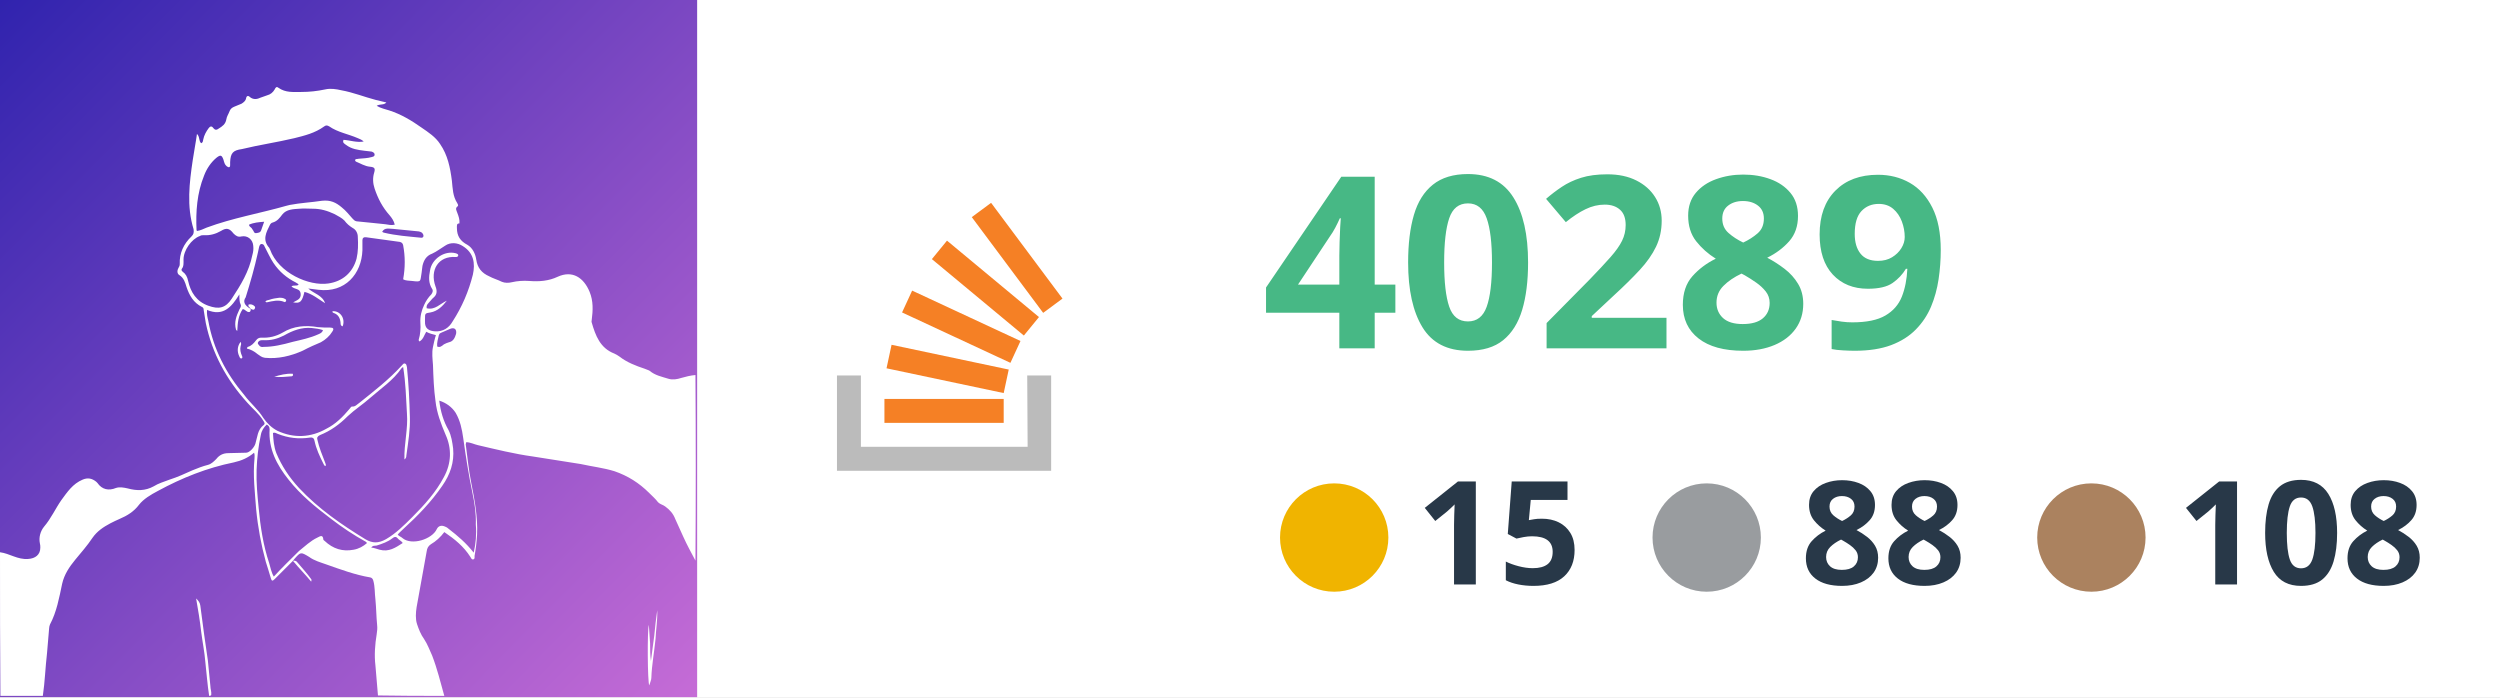
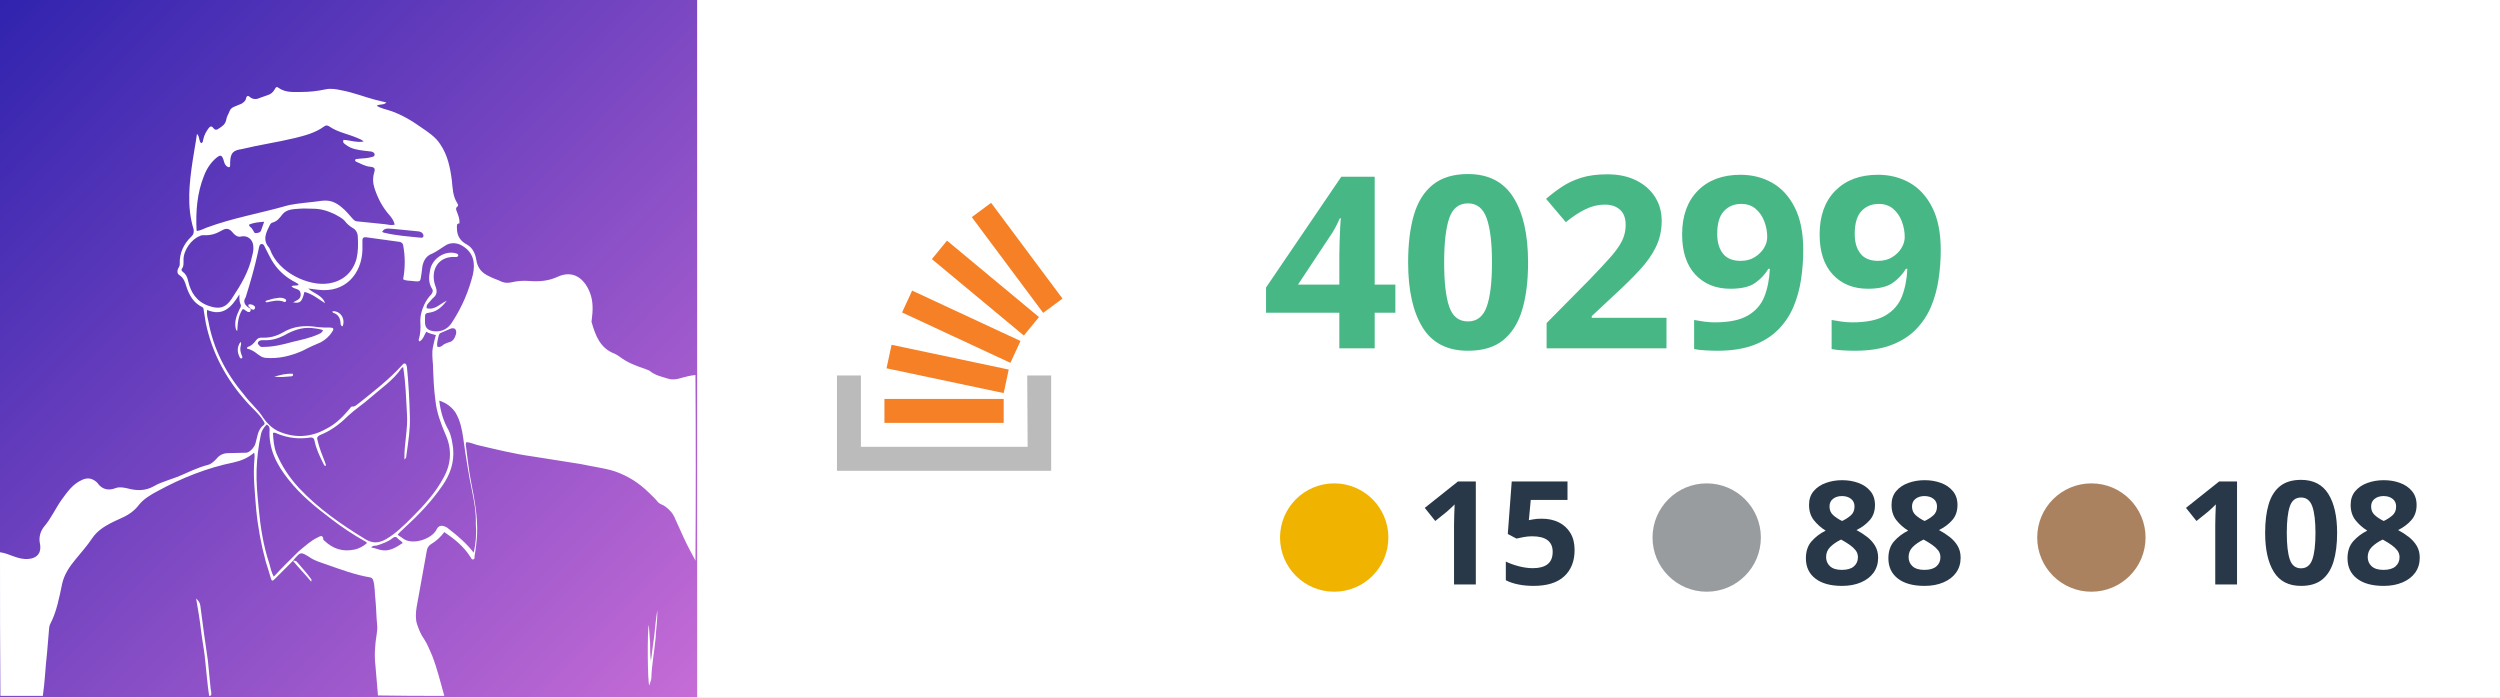
<svg xmlns="http://www.w3.org/2000/svg" version="1.1" id="Layer_1" x="0px" y="0px" viewBox="0 0 595.3 166" style="enable-background:new 0 0 595.3 166;" xml:space="preserve">
  <style type="text/css">
	.st0{fill:#FFFFFF;}
	.st1{fill:url(#SVGID_1_);}
	.st2{fill-rule:evenodd;clip-rule:evenodd;fill:#BBBBBB;}
	.st3{fill:#F58025;}
	.st4{fill:#47B885;}
	.st5{font-family:-apple-system,BlinkMacSystemFont,"Segoe UI","Noto Sans",Helvetica,Arial,sans-serif,"Apple Color Emoji","Segoe UI Emoji"; font-weight:bold;}
	.st6{font-size:57.238px;}
	.st7{fill:#283848;}
	.st8{font-size:34.343px;}
	.st9{fill-rule:evenodd;clip-rule:evenodd;fill:#F0B400;}
	.st10{fill-rule:evenodd;clip-rule:evenodd;fill:#999C9F;}
	.st11{fill-rule:evenodd;clip-rule:evenodd;fill:#AB825F;}
</style>
  <rect x="166" class="st0" width="429.3" height="166" />
  <g id="Layer_1_00000143593139201819616030000004613165705579663764_">
    <g id="Layer_1_00000039092640790402081190000010982682972461611683_">
      <linearGradient id="SVGID_1_" gradientUnits="userSpaceOnUse" x1="-2.451511e-03" y1="-337.998" x2="1.018" y2="-336.988" gradientTransform="matrix(166 0 0 166 0 56108.008)">
        <stop offset="0" style="stop-color:#3023AE" />
        <stop offset="1" style="stop-color:#C86DD7" />
      </linearGradient>
      <path class="st1" d="M0,0h166v166H0V0z" />
      <g>
        <path class="st2" d="M244.6,89.4h5.7v22.7h-51V89.4h5.7v17h39.7L244.6,89.4L244.6,89.4z" />
        <path class="st3" d="M211.1,87.7l27.9,5.9l1.2-5.6l-27.9-5.9L211.1,87.7z M214.8,74.4l25.8,12l2.4-5.2l-25.8-12L214.8,74.4z      M221.9,61.7l21.9,18.2l3.6-4.4l-21.9-18.2L221.9,61.7z M236,48.3l-4.6,3.4l17,22.8l4.6-3.4L236,48.3z M210.6,100.7H239V95h-28.4     V100.7L210.6,100.7z" />
      </g>
-       <text transform="matrix(1 0 0 1 300.499 82.9445)" class="st4 st5 st6">40289</text>
+       <text transform="matrix(1 0 0 1 300.499 82.9445)" class="st4 st5 st6">40299</text>
      <text transform="matrix(1 0 0 1 518.4951 139.1691)" class="st7 st5 st8">108</text>
      <text transform="matrix(1 0 0 1 428.8154 139.1691)" class="st7 st5 st8">88</text>
      <text transform="matrix(1 0 0 1 337.2344 139.1691)" class="st7 st5 st8">15</text>
      <circle class="st9" cx="317.7" cy="128" r="12.9" />
      <circle class="st10" cx="406.4" cy="128" r="12.9" />
      <circle class="st11" cx="498" cy="128" r="12.9" />
    </g>
  </g>
  <g id="Layer_2_00000129905321798302084830000002118231201492230333_">
    <path class="st0" d="M0,131.5c2.3,0.3,4.2,1.8,6.7,1.6c1.7-0.1,2.9-1,2.9-2.7c0-0.3,0-0.7-0.1-1c-0.3-1.4,0.1-2.9,1-4   c1.7-2,2.7-4.3,4.1-6.3c1.4-1.9,2.7-3.9,5.1-4.9c1.2-0.5,2.2-0.3,3.2,0.5c0.1,0.1,0.2,0.2,0.3,0.3c1.1,1.6,2.7,1.9,4.4,1.2   c0.9-0.3,1.9-0.1,2.8,0.1c2.2,0.6,4.2,0.6,6.2-0.5c1.1-0.7,2.5-1.1,3.8-1.6c1.9-0.6,3.6-1.4,5.4-2.2c1.2-0.5,2.5-1,3.7-1.3   c0.8-0.2,1.4-0.8,2-1.4c0.7-0.9,1.6-1.4,2.9-1.4c1.4,0,2.8-0.1,4.2-0.1c0.8,0,1.9-1.2,2.2-2.1c0.5-1.6,0.5-3.4,2-4.5   c0.4-0.3,0.1-0.7-0.1-1c-1-1.7-2.6-2.9-3.8-4.3c-5-5.5-8.4-11.8-9.9-19c-0.2-1-0.3-2.1-0.5-3.1c0-0.3-0.1-0.6-0.4-0.7   c-2-1-3-2.7-3.7-4.8c-0.3-1-0.6-2.1-1.7-2.8c-0.5-0.3-0.6-1-0.2-1.7c0.2-0.3,0.3-0.6,0.3-0.9c-0.1-2.6,0.9-4.8,2.8-6.6   c0.5-0.5,0.6-0.9,0.5-1.7c-1.7-5.5-1-11.1-0.2-16.5c0.3-2.1,0.7-4,1-6.2c0.7,0.6,0.4,1.7,1,2.2c0.5-0.2,0.4-0.6,0.5-0.9   c0.2-1,0.7-1.9,1.3-2.7c0.3-0.4,0.7-0.6,1.1,0c0.4,0.5,0.8,0.5,1.3,0.1c0.8-0.5,1.6-1,1.8-2.2c0.1-0.7,0.5-1.2,0.8-2   c0.2-0.5,0.6-0.8,1.1-1c0.6-0.2,1.1-0.5,1.7-0.7c0.5-0.3,1-0.7,1.1-1.3c0.1-0.6,0.5-0.7,0.9-0.3c0.7,0.6,1.6,0.6,2.4,0.2   c0.5-0.2,1.1-0.4,1.7-0.6c0.8-0.2,1.4-0.7,1.8-1.4c0.2-0.4,0.4-0.8,0.9-0.4c1.7,1.2,3.5,1,5.4,1c2,0,3.8-0.2,5.7-0.6   c1.3-0.3,2.6-0.1,3.9,0.2c2.8,0.5,5.5,1.6,8.2,2.3c0.8,0.2,1.6,0.4,2.5,0.6c-0.6,0.7-1.6,0.3-2.3,0.8c1,0.6,2.1,0.8,3,1.1   c2.8,0.9,5.3,2.4,7.7,4.1c1.6,1.1,3.3,2.2,4.4,3.9c1.8,2.6,2.4,5.6,2.8,8.7c0.2,1.9,0.2,3.7,1.3,5.4c0.1,0.2,0.3,0.5,0.1,0.7   c-0.7,0.5-0.3,1-0.1,1.6c0.3,0.8,0.6,1.6,0.5,2.5c-0.7,0-0.6,0.5-0.6,1.1c0,1.9,0.8,3.1,2.5,4c1.2,0.7,1.9,2.1,2.1,3.5   c0.3,2,1.3,3.2,3.1,4c0.9,0.5,2,0.8,3,1.3c0.7,0.3,1.6,0.3,2.4,0.1c1.3-0.3,2.7-0.4,4.1-0.3c2.4,0.2,4.7,0,6.8-1   c3.5-1.6,6.2,0.2,7.6,3.6c0.9,2.2,0.8,4.4,0.5,6.7c0,0.2-0.1,0.4,0,0.6c0.9,3.1,2,6.1,5.4,7.4c0.4,0.2,0.8,0.4,1.2,0.7   c1.8,1.4,3.9,2.2,6,2.9c0.4,0.2,0.9,0.3,1.2,0.5c1.3,1.1,2.9,1.4,4.5,1.9c1,0.3,2.1,0.1,3-0.2c1.1-0.3,2.2-0.6,3.4-0.7   c0.1,14.7,0.1,29.5,0,44.2c-1-1.9-2-3.7-2.9-5.7c-0.6-1.4-1.3-2.8-1.9-4.2c-0.5-1.3-1.3-2.2-2.4-3c-0.5-0.4-1.2-0.5-1.7-1   c-0.6-0.8-1.3-1.4-2.1-2.2c-2.4-2.4-5.1-4.1-8.3-5.2c-2.6-0.8-5.3-1.1-8-1.7c-3.8-0.6-7.5-1.2-11.4-1.8c-4.4-0.6-8.8-1.7-13.1-2.7   c-0.9-0.2-1.8-0.7-2.8-0.7c0,0.2-0.1,0.4-0.1,0.5c0.4,3,0.7,6.1,1.3,9.1c0.8,4.1,1.6,8.2,1.4,12.4c-0.1,1.8-0.3,3.4-0.6,5.1   c0,0.3,0.1,0.7-0.3,0.8c-0.4,0.1-0.5-0.3-0.7-0.6c-1.6-2.5-3.7-4.2-6.2-5.9c-0.9,1.2-2,2.2-3.2,2.9c-0.6,0.4-0.9,0.9-1,1.7   c-0.8,4.4-1.6,8.9-2.4,13.3c-0.2,1.3-0.3,2.8,0.1,4s0.9,2.5,1.7,3.6c0.8,1.2,1.3,2.6,1.9,3.9c1.2,3.1,2,6.4,2.9,9.6   c-5.3,0-10.4,0-15.8-0.1c-0.2-2.4-0.4-4.8-0.6-7.1c-0.3-2.5-0.1-5.1,0.3-7.5c0.1-0.7,0.2-1.4,0.1-2.2c-0.2-2-0.2-4-0.4-6   c-0.2-1.6-0.1-3.1-0.5-4.5c-0.1-0.4-0.3-0.7-0.7-0.8c-3.6-0.6-7.1-1.9-10.5-3.1c-1.4-0.5-2.9-0.9-4.1-1.8c-2-1.2-2-1.2-3.5,0.5   c-0.1,0.1-0.2,0.3-0.4,0.5c-0.1,0.1-0.1,0.1-0.2,0.2c-1.4,1.4-2.8,2.8-4.1,4.1c-0.5,0.5-0.7,0.5-0.9-0.2c-0.4-1.3-0.8-2.7-1.2-3.9   c-1.1-4-1.9-8.3-2.3-12.5c-0.3-4-0.8-8.1-0.4-12.1c0-0.4,0.1-0.9-0.1-1.4c-1.4,1.2-3,1.9-4.8,2.3c-6.4,1.3-12.4,3.7-18.1,6.8   c-1.7,0.9-3.4,1.9-4.5,3.3c-1.2,1.6-2.8,2.6-4.7,3.4c-0.7,0.3-1.3,0.6-2.1,1c-1.7,0.9-3.2,1.9-4.3,3.5c-1.2,1.8-2.7,3.5-4.1,5.2   s-2.6,3.5-3.1,5.7c-0.7,3.3-1.3,6.7-2.9,9.7c-0.1,0.3-0.2,0.6-0.2,0.9c-0.2,2-0.3,3.9-0.5,5.9c-0.4,3.4-0.5,6.8-1,10.2   c-3.4,0-6.7,0-10.1,0C0,154.3,0,143,0,131.5 M59.6,73.5c0,0,0.1,0.1,0.1,0.2c0,0.3-0.1,0.5-0.3,0.6c-0.7,0.1-0.9-0.6-1.6-0.7   c-1.1,1.6-1.2,3.3-1.3,5.2c-0.2-0.1-0.2-0.2-0.3-0.3c-0.5-1.8,0.1-3.3,0.8-4.8c0.2-0.4,0.5-0.7,0.3-1.2C57,71.9,57,71.2,57,70.1   c-1.9,3.1-3.9,5.3-7.7,3.7c-0.1,1,0.1,1.8,0.3,2.6c1.2,6.7,4.2,12.5,8.6,17.7c1.4,1.9,3.2,3.3,4.5,5.4c0.8,1.2,2,2.4,3.4,3.1   c3.9,1.8,7.9,1.6,11.6-0.5c2.2-1.1,3.9-2.8,5.5-4.7c0.2-0.2,0.4-0.6,0.6-0.6c0.8,0.1,1.2-0.5,1.8-0.9c3.5-2.8,7-5.5,10.1-8.9   c0.2-0.2,0.4-0.6,0.8-0.4c0.3,0.1,0.3,0.5,0.4,0.8c0.4,3.9,0.6,8,0.7,11.9c0.1,3-0.4,6-0.8,8.9c-0.1,0.3,0.1,0.8-0.5,1.2   c-0.1-3.8,0.9-7.3,0.6-11c-0.2-3.6-0.3-7.2-0.9-11c-0.2,0.1-0.3,0.2-0.4,0.3c-2,2.9-4.9,4.8-7.4,7c-1.8,1.6-3.7,2.8-5.4,4.4   c-2,2-4.1,3.5-6.6,4.5c-0.6,0.3-0.8,0.6-0.6,1.2c0.4,1.8,1.1,3.5,1.8,5.3c0.1,0.3,0.3,0.6,0.1,0.9c-0.3-0.1-0.4-0.4-0.5-0.6   c-0.9-1.8-1.7-3.5-2.1-5.4c-0.1-0.6-0.4-0.9-1.1-0.8c-2.7,0.4-5.2,0.1-7.7-0.9c-0.3-0.1-0.6-0.4-1.1-0.2c0.1,1.7,0.2,3.2,0.8,4.8   c1.3,3.1,3.1,5.8,5.4,8.3c4.7,5,10.1,8.7,15.8,12.2c1.7,1,3.1,1,4.9,0c2.4-1.4,4.3-3.3,6.3-5.3c2.9-2.9,5.6-5.9,7.5-9.5   c1.8-3.3,1.9-6.8,0.4-10.1c-1.1-2.6-2.1-5.2-2.4-8c-0.4-2.8-0.5-5.7-0.6-8.6c-0.1-1.4-0.3-2.9,0-4.3c0.2-0.9,0.4-1.9,0.7-2.8   c-0.8-0.2-1.6-0.4-2.3-0.8c-0.5,0.8-0.7,1.8-1.6,2.3c-0.2-0.1-0.2-0.3-0.2-0.4c0.4-1.3,0.5-2.7,0.4-4c-0.1-1.6,0.3-3,0.9-4.3   c0.4-0.9,1-1.8,1.7-2.5c0.3-0.4,0.5-0.9,0.2-1.3c-0.9-1.4-0.8-2.9-0.5-4.4c0.4-2.7,3.4-4.8,6.1-4.1c0.3,0.1,0.7,0.2,0.6,0.6   c-0.1,0.3-0.4,0.3-0.6,0.3c-4.1-0.3-6.2,3.1-4.8,7c0.4,1,0.4,1.9-0.4,2.6c-0.5,0.4-0.8,0.9-1.3,1.4c-0.3,0.3-0.5,0.7-0.4,1.2   c2,0.5,3.2-1.1,4.8-1.8c-1,1.3-2.2,2.5-3.9,2.8c-1.3,0.2-1.3,0.2-1.3,1.6c0,0.2,0,0.4,0,0.5c-0.1,1.8,1,2.3,2.4,2.4   c1.9,0.1,3.3-0.8,4.2-2.4c2.2-3.4,3.8-7.1,4.8-11.1c0.6-2.7,0.2-5.2-2.4-6.8c-1.2-0.8-2.9-1-4.2-0.1c-1,0.6-2,1.4-3.1,1.9   c-1.4,0.5-2,1.6-2.3,2.9c-0.1,0.5-0.1,1-0.2,1.6c-0.4,2.1,0.1,2.3-2.3,2c-0.7-0.1-1.4,0-2.1-0.4c0.5-2.8,0.5-5.4,0-8.1   c-0.1-0.5-0.4-0.7-0.8-0.8c-2.7-0.4-5.3-0.7-8-1.1c-0.6-0.1-0.9,0.2-0.9,0.7c0,0.8,0,1.6,0,2.4c-0.2,5.6-4.1,10.2-10.5,9.4   c-0.8-0.1-1.7-0.2-2.4-0.3c1.3,1.2,3.4,1.6,4,3.5c-1.6-1-3-2.2-4.9-2.7c-0.6,2.4-1,2.8-2.7,2.5c0.8-0.5,1.9-0.7,1.8-2   c-0.1-1.4-1.4-1-2.2-1.8c0.5-0.4,1.2,0,1.7-0.4c-0.1-0.3-0.4-0.3-0.6-0.5c-2.2-1.1-4-2.6-5.4-4.7c-0.8-1.2-1.4-2.6-2.1-3.9   c-0.1-0.3-0.3-0.6-0.7-0.6s-0.5,0.4-0.6,0.7c-0.1,0.5-0.2,0.9-0.3,1.4c-0.8,3.6-1.8,7.1-2.9,10.6C57.8,71.8,58.2,72.7,59.6,73.5    M57.6,35.5c-2.1,0.3-2.7,0.9-2.8,3.1c0,0.2,0,0.5,0,0.7s0,0.4-0.2,0.5s-0.4-0.1-0.6-0.2c-0.5-0.4-0.6-0.9-0.8-1.6   c-0.4-1.1-0.7-1.2-1.7-0.4c-1.3,1.1-2.3,2.6-2.9,4.2c-1.7,4.2-2,8.6-1.8,13c0,0,0.1,0.1,0.1,0.2c0.8-0.1,1.6-0.5,2.3-0.8   c6.2-2.3,12.7-3.4,19-5.2c0.3-0.1,0.5-0.1,0.8-0.2c2.6-0.5,5.1-0.6,7.7-1c2-0.2,3.3,0.4,4.7,1.6c0.9,0.7,1.7,1.7,2.5,2.6   c0.3,0.3,0.5,0.6,1,0.7c2.3,0.2,4.7,0.5,6.9,0.7c0.7,0.1,1.3,0.3,2.2,0.1c-0.2-0.9-0.7-1.6-1.2-2.2c-1.7-1.9-2.8-4-3.6-6.4   c-0.4-1.2-0.5-2.5-0.1-3.8c0.3-1,0.1-1.3-1-1.4c-1.2-0.1-2.3-0.8-3.3-1.2c-0.2-0.1-0.3-0.3-0.2-0.5c0.2-0.2,0.5-0.1,0.8-0.2   c1-0.1,2.1-0.1,3.1-0.4c0.3-0.1,0.7-0.1,0.7-0.6c0-0.4-0.4-0.6-0.7-0.7C88,36,87.4,36,86.8,35.9c-1.6-0.2-3.1-0.4-4.4-1.4   c-0.4-0.3-0.9-0.5-0.6-1.2c1.6,0.1,3.1,0.7,4.8,0.4c-0.5-0.5-1-0.6-1.4-0.8c-2.3-1-4.8-1.4-6.8-2.8c-0.5-0.3-0.8-0.3-1.2,0   c-2.2,1.6-4.7,2.2-7.1,2.8C65.9,33.9,61.7,34.5,57.6,35.5 M71.2,131.2c1.4-1.1,2.7-2.4,4.4-3.2c0.6-0.3,1.3-0.8,1.4,0.5   c0,0.1,0.2,0.2,0.3,0.3c2,1.9,4.3,2.6,6.9,2.1c1.2-0.2,2.3-0.8,3.2-1.6c-0.1-0.1-0.2-0.2-0.3-0.3c-2.9-1.6-5.6-3.4-8.2-5.4   c-3.7-2.8-7.3-5.7-10.2-9.4c-2.8-3.5-4.8-7.3-4.5-12c0-0.6-0.3-0.9-0.7-1.1c-0.7,0.7-1.2,1.4-1.4,2.5c-0.6,2.8-0.9,5.5-1,8.3   c-0.1,3,0.2,6.1,0.5,9.1c0.4,4.4,1.1,8.9,2.5,13.1c0.3,1,0.5,2.2,1.1,3.2C67.2,135.1,69.2,133.2,71.2,131.2 M79.7,51   c-1.7-0.8-3.3-1.3-5.2-1.3c-1,0-2.2-0.1-3.2,0c-1.4,0.1-3.1,0.1-4.1,1.4c-0.6,0.8-1.2,1.6-2.3,1.9c-0.2,0-0.5,0.3-0.6,0.5   c-0.9,1.8-1.9,3.6-0.2,5.5c0.1,0.1,0.1,0.3,0.2,0.4c2,5.6,9.3,8.8,13.9,8.1c3.4-0.5,5.8-2.6,6.7-5.9c0.4-1.7,0.4-3.4,0.3-5.2   c0-0.8-0.4-1.7-1.2-2.1c-0.8-0.5-1.4-1-2-1.8C81.4,51.9,80.6,51.5,79.7,51 M113.3,124.9c0.1-2.6-0.3-5.1-0.8-7.5   c-0.9-4.3-1.6-8.8-2.2-13.1c-0.3-2.1-0.7-4.1-1.8-6c-0.9-1.4-2.3-2.4-3.9-2.9c0.3,2.6,1,4.9,2.2,7c0.7,1.4,0.9,2.9,1.1,4.4   c0.3,3.3-0.7,6.2-2.6,8.9c-2.6,3.8-5.8,7.1-9.2,10.2c-0.5,0.5-1,0.9-1.4,1.4c0.3,0.4,0.8,0.5,1.1,0.8c2.2,1.9,7.1,0.3,8.2-2.1   c0.4-0.8,1.1-1,2-0.6c0.3,0.1,0.6,0.3,0.8,0.5c2.2,1.7,4.2,3.4,6,5.7C113.3,129.4,113.5,127.2,113.3,124.9 M60.1,60.7   c0.2-0.7,0.3-1.4,0.2-2.2c-0.1-1.4-1.3-2.5-2.8-2.2c-0.8,0.2-1.3-0.1-1.9-0.7c-1-1.3-1.7-1.4-3-0.6c-1.2,0.7-2.6,1.1-4,1   c-0.4,0-0.7,0-1,0.2c-2,0.7-3.9,3.4-3.9,5.6c0,0.7,0.1,1.6-0.4,2.2c-0.2,0.3,0,0.5,0.2,0.7c0.7,0.5,1.1,1.2,1.3,2.2   c0.6,2.7,2,4.9,4.8,5.9c2.5,0.9,4.1,0.6,5.6-1.7C57.3,67.9,59.3,64.7,60.1,60.7 M93.6,54.5c-0.9,0-2-0.4-2.6,0.7   c0.2,0.1,0.3,0.2,0.4,0.2c2.9,0.7,5.8,0.9,8.8,1.2c0.6,0.1,0.8-0.4,0.5-0.9c-0.2-0.4-0.6-0.5-1-0.6C97.6,54.9,95.6,54.7,93.6,54.5    M105.7,82c0.4-0.2,0.8-0.4,1.2-0.5c1-0.2,1.4-1,1.7-2c0.2-1.1-0.4-1.6-1.4-1.2c-0.7,0.3-1.6,0.7-2.3,1c-0.2,0.1-0.3,0.2-0.4,0.5   c-0.2,0.9-0.5,1.8-0.4,2.7C104.7,82.8,105.1,82.5,105.7,82 M90.4,130.9c2.2,0.6,3.8-0.5,5.5-1.6c-0.3-0.5-0.9-0.7-1.2-1.1   c-0.4-0.5-0.8-0.4-1.3,0c-1,0.8-2.4,1.3-3.7,1.7c-0.4,0.1-0.9-0.1-1.3,0.5C89,130.4,89.6,130.7,90.4,130.9 M59.9,54.3   c0.1,0.2,0.3,0.4,0.4,0.6c0.2,0.3,0.2,0.7,0.8,0.6c0.5-0.1,0.9-0.1,1.1-0.7c0.2-0.6,0.4-1.2,0.7-2c-1.3,0.1-2.5,0.2-3.6,0.7   C59.3,53.9,59.6,54,59.9,54.3z" />
    <path class="st0" d="M49.8,165.7c-0.4-2.6-0.6-5.3-0.9-8c-0.2-2.5-0.7-4.9-1-7.3c-0.3-2.6-0.7-5.1-1.2-7.9c0.6,0.6,0.9,1,1,1.7   c0.3,2.3,0.6,4.5,0.9,6.8c0.3,2.1,0.6,4.2,0.9,6.3c0.2,2.1,0.4,4,0.6,6.1c0,0.7,0.3,1.3,0.2,2.1C50.1,165.7,50,165.7,49.8,165.7z" />
    <path class="st0" d="M69.9,133.5c0.4,0,0.7,0.1,0.9,0.4c1.1,1.3,2.3,2.6,3.3,4c0.1,0.1,0.1,0.3,0,0.6c-1.4-1.7-2.9-3.2-4.3-4.9   C69.8,133.6,69.8,133.5,69.9,133.5z" />
    <path class="st0" d="M59.6,73.4c-0.2-0.3-0.6-0.4-0.4-0.9c0.5-0.1,1,0,1.4,0.4c0.2,0.2,0.2,0.4,0,0.7c-0.2,0.3-0.5,0.1-0.8,0   C59.6,73.5,59.6,73.5,59.6,73.4z" />
    <path class="st0" d="M156.1,152.1c-0.3,3.1-0.9,6.2-1,9.3c0,0.5-0.3,1.1-0.5,1.8c-0.4-0.7-0.5-13.1-0.1-14.4c0.1,1.6,0.2,3,0.3,4.4   c0,1.4,0,2.9,0.2,4.2c0.3-2.1,0.5-4,0.8-6.1c0.2-2,0.4-4,0.7-6C156.6,147.6,156.2,149.8,156.1,152.1z" />
    <path class="st0" d="M72.1,83.5c-2.9,1.3-5.9,2-9,1.7c-0.8-0.1-1.2-0.5-1.8-0.9c-0.7-0.6-1.6-1.1-2.5-1.3c0-0.2,0.1-0.3,0.2-0.4   c0.8-0.2,1.4-0.8,2-1.6c0.3-0.4,0.7-0.6,1.2-0.6c1.9,0.1,3.5-0.3,5.1-1.2c2.6-1.6,5.5-1.8,8.4-1.3c0.9,0.1,2,0.1,2.9,0.1   c0.8,0,1,0.3,0.5,1c-0.6,1-1.6,1.9-2.7,2.5C75.2,82,73.6,82.7,72.1,83.5 M69.7,81.4c2.1-0.5,4.1-0.9,6.1-1.8c0.4-0.2,0.9-0.3,1.1-1   c-0.9-0.3-1.8-0.4-2.7-0.5c-2.4-0.2-4.5,0.6-6.6,1.8c-1.6,0.8-3.1,1.2-4.9,1.1c-0.5,0-0.9,0-1.2,0.4c-0.2,0.3-0.1,0.5,0.1,0.7   c0.3,0.5,0.7,0.6,1.2,0.5C65,82.6,67.2,82.1,69.7,81.4z" />
    <path class="st0" d="M64.1,71.4c0.8-0.3,1.6-0.4,2.4-0.5c0.5,0,0.9,0,1.4,0.3c0.2,0.1,0.3,0.3,0.2,0.5c-0.1,0.2-0.3,0.3-0.4,0.2   c-1.4-0.6-2.8-0.2-4.2,0.1c-0.1,0-0.1-0.1-0.3-0.1C63.3,71.5,63.7,71.5,64.1,71.4z" />
    <path class="st0" d="M81.6,77.7c-0.5-0.1-0.5-0.5-0.5-0.8c-0.1-1.1-0.5-2-1.7-2.4c-0.2-0.1-0.3-0.2-0.2-0.4   C81,74,82.3,75.8,81.6,77.7z" />
    <path class="st0" d="M69.7,89c0.2,0.4,0,0.5-0.2,0.6c-1.4,0.1-2.8,0.3-4.2,0.1C66.7,89.3,68.1,88.9,69.7,89z" />
    <path class="st0" d="M57.3,82.4c-0.2,0.8,0,1.6,0.3,2.3c0.1,0.2,0.2,0.5,0,0.6c-0.3,0.2-0.5-0.1-0.6-0.4c-0.6-1.2-0.5-2.5,0.3-3.5   C57.5,81.8,57.4,82.1,57.3,82.4z" />
  </g>
</svg>
